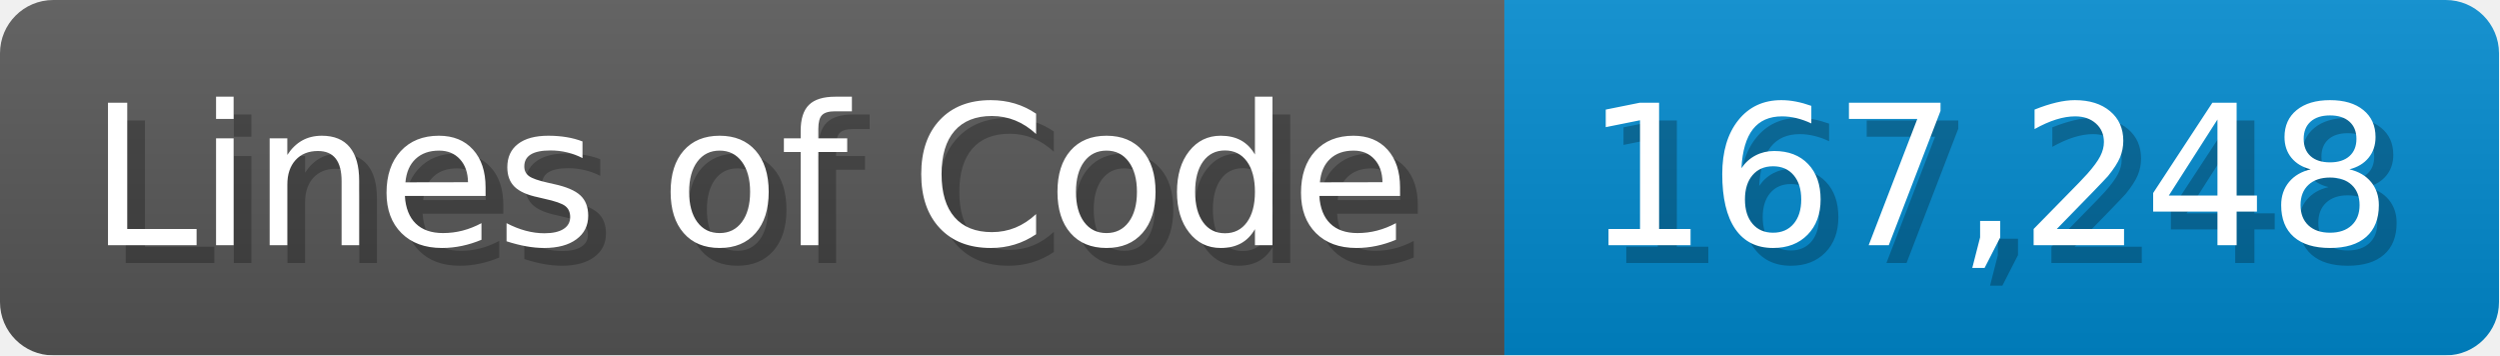
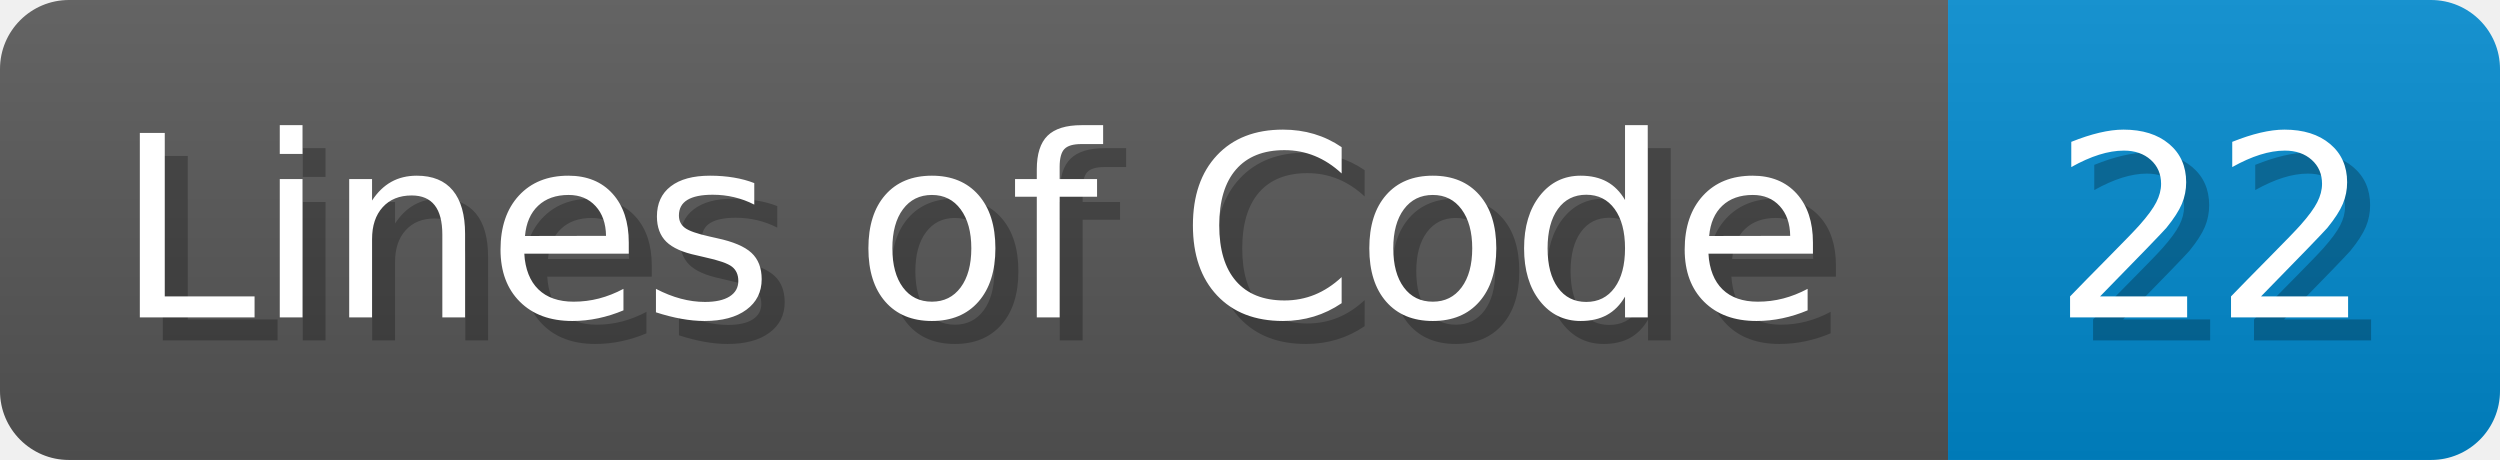
- <svg xmlns="http://www.w3.org/2000/svg" width="140.7" height="20" viewBox="0 0 1407 200">
+ <svg xmlns="http://www.w3.org/2000/svg" width="108.7" height="20" viewBox="0 0 1087 200">
  <linearGradient id="a" x2="0" y2="100%">
    <stop offset="0" stop-opacity=".1" stop-color="#EEE" />
    <stop offset="1" stop-opacity=".1" />
  </linearGradient>
  <mask id="m">
-     <rect width="1407" height="200" rx="30" fill="#FFF" />
+     <rect width="1087" height="200" rx="30" fill="#FFF" />
  </mask>
  <g mask="url(#m)">
    <rect width="847" height="200" fill="#555" />
-     <rect width="560" height="200" fill="#08C" x="847" />
-     <rect width="1407" height="200" fill="url(#a)" />
+     <rect width="240" height="200" fill="#08C" x="847" />
+     <rect width="1087" height="200" fill="url(#a)" />
  </g>
  <g fill="#fff" text-anchor="start" font-family="Verdana,DejaVu Sans,sans-serif" font-size="110">
    <text x="60" y="148" textLength="747" fill="#000" opacity="0.25">Lines of Code</text>
    <text x="50" y="138" textLength="747">Lines of Code</text>
-     <text x="902" y="148" textLength="460" fill="#000" opacity="0.25">167,248</text>
-     <text x="892" y="138" textLength="460">167,248</text>
+     <text x="902" y="148" textLength="140" fill="#000" opacity="0.25">22</text>
+     <text x="892" y="138" textLength="140">22</text>
  </g>
</svg>
